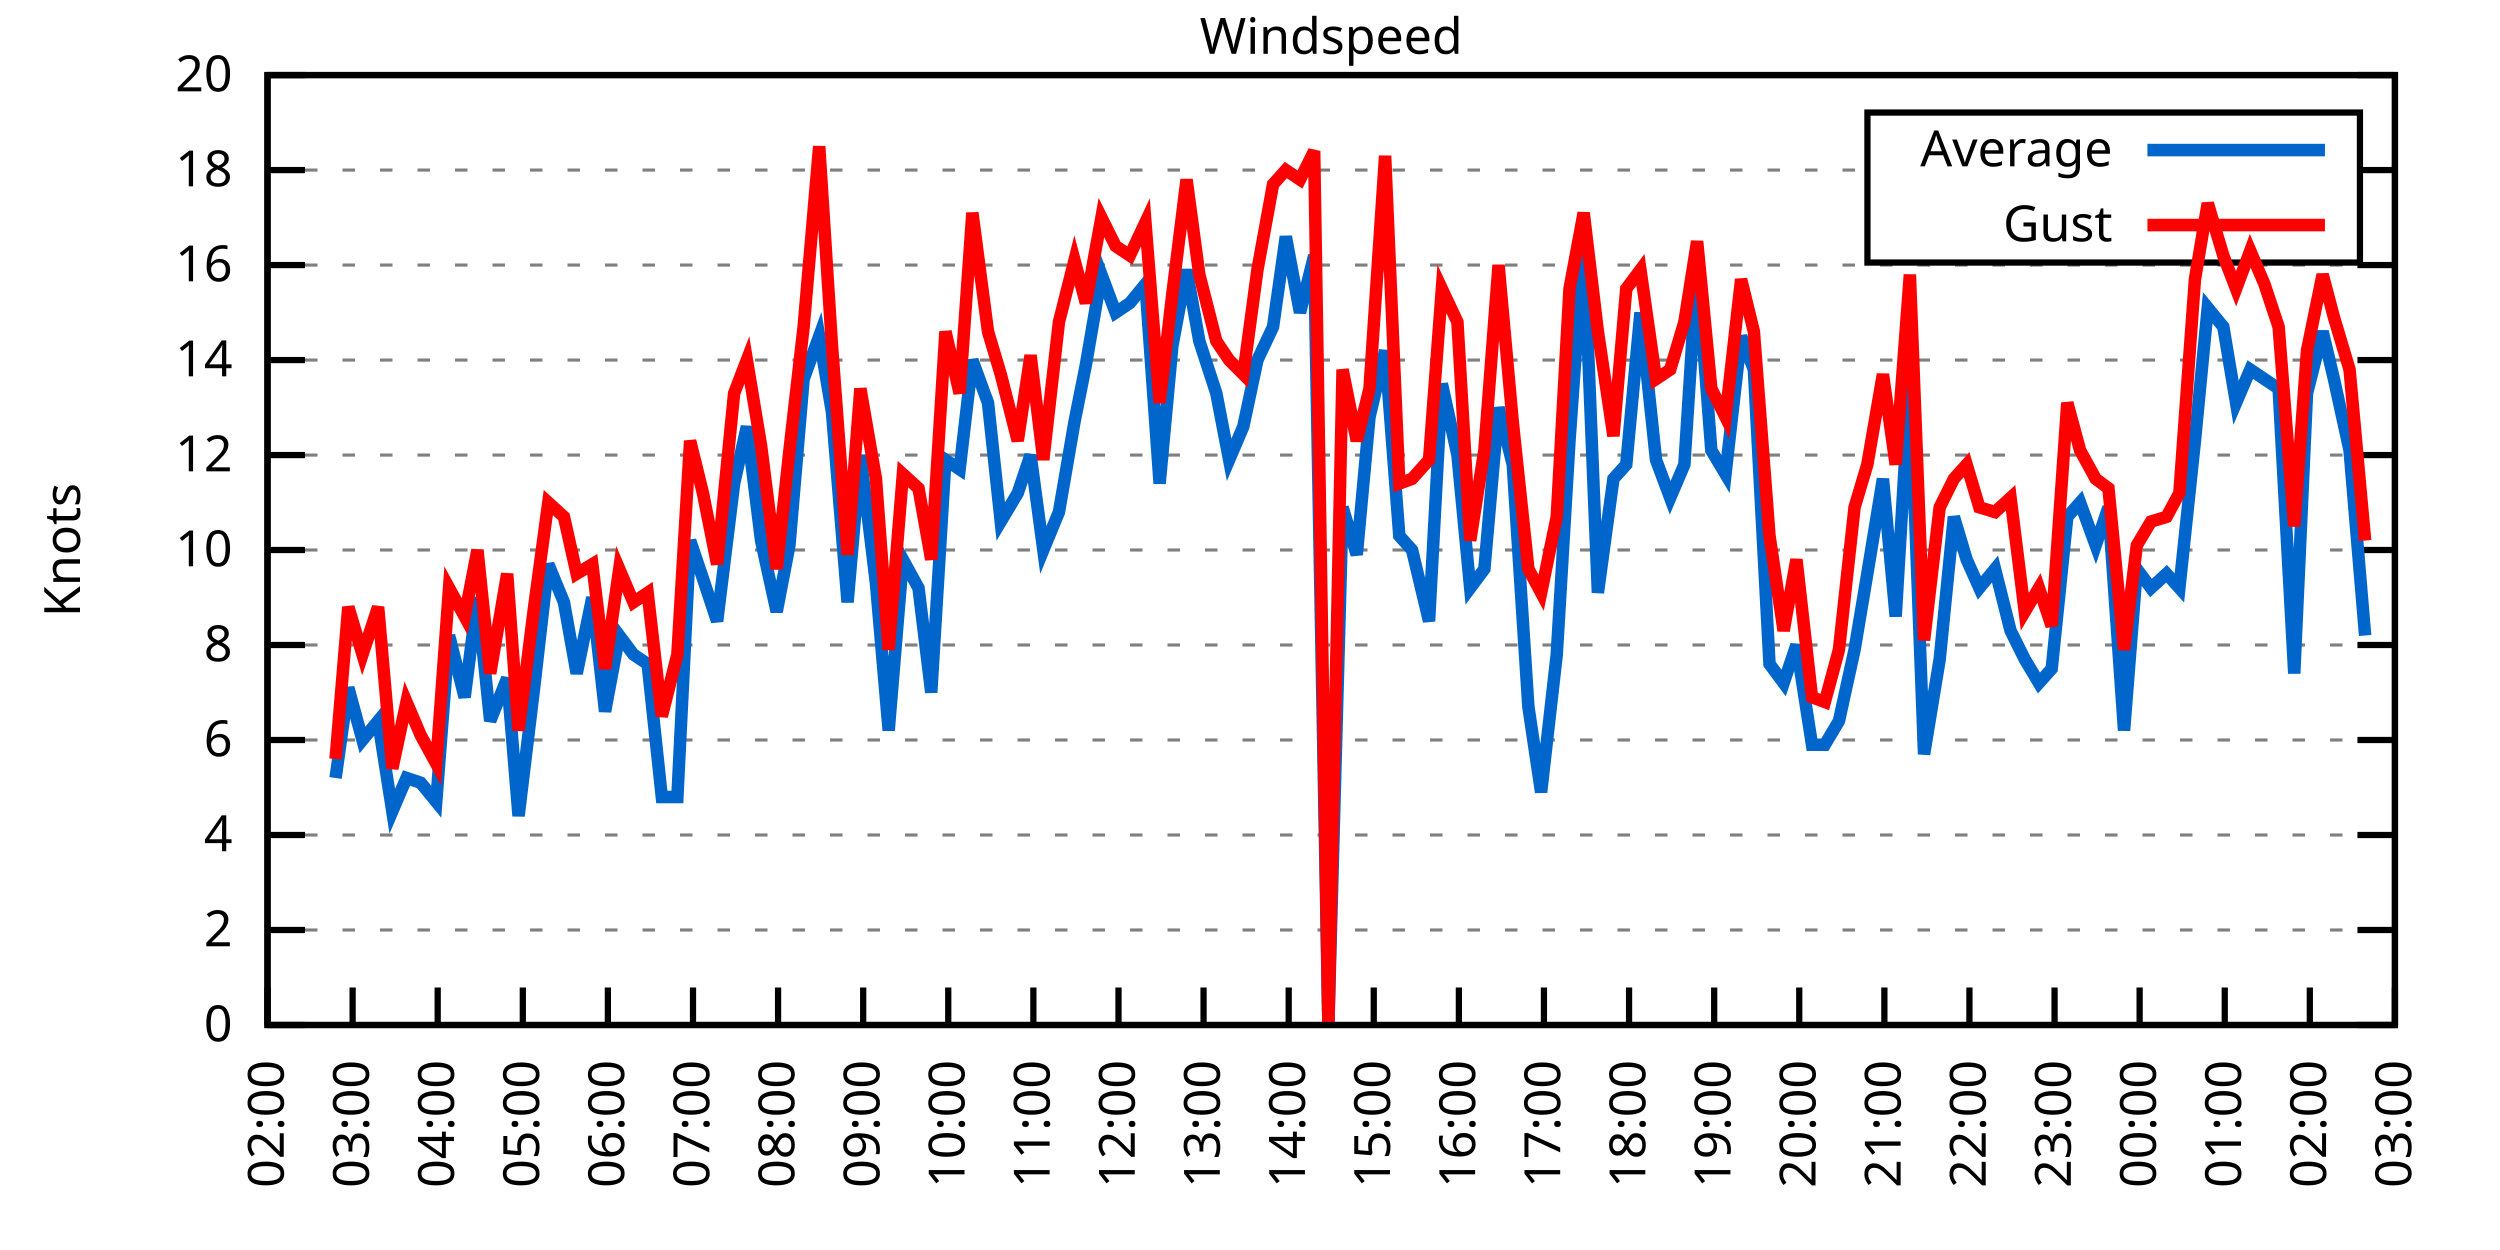
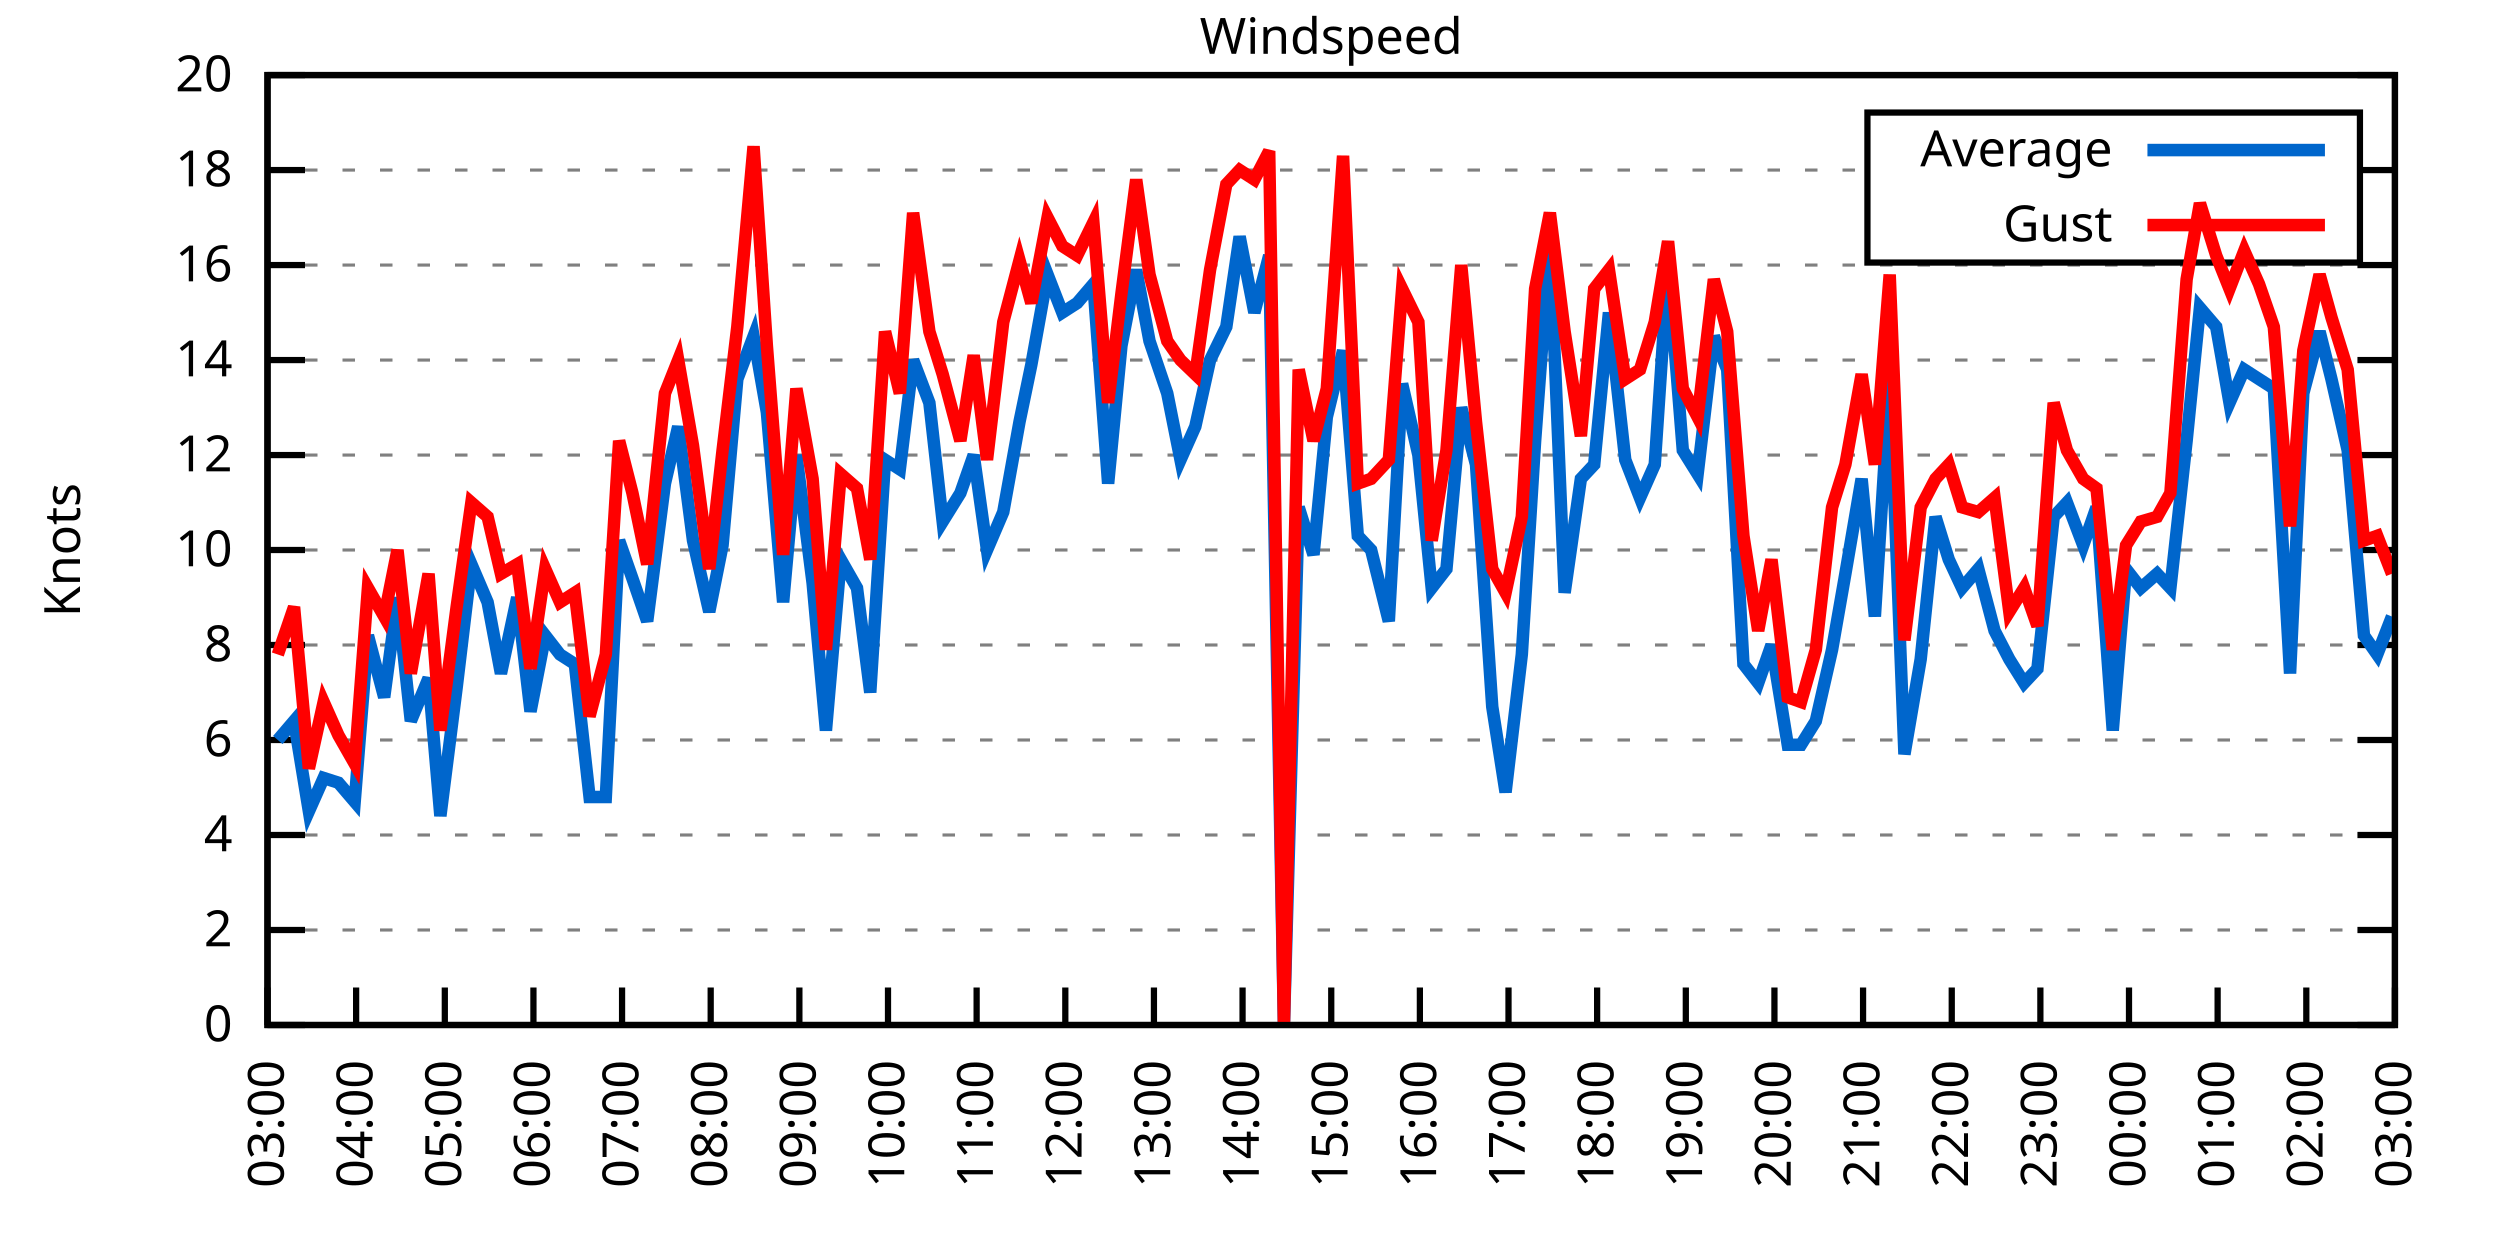
<svg xmlns="http://www.w3.org/2000/svg" xmlns:xlink="http://www.w3.org/1999/xlink" width="400" height="200" viewBox="0 0 400 200">
  <g id="gnuplot_canvas">
    <rect x="0" y="0" width="400" height="200" fill="none" />
    <defs>
      <circle id="gpDot" r="0.5" stroke-width="0.5" stroke="currentColor" />
      <path id="gpPt0" stroke-width="0.333" stroke="currentColor" d="M-1,0 h2 M0,-1 v2" />
      <path id="gpPt1" stroke-width="0.333" stroke="currentColor" d="M-1,-1 L1,1 M1,-1 L-1,1" />
      <path id="gpPt2" stroke-width="0.333" stroke="currentColor" d="M-1,0 L1,0 M0,-1 L0,1 M-1,-1 L1,1 M-1,1 L1,-1" />
      <rect id="gpPt3" stroke-width="0.333" stroke="currentColor" x="-1" y="-1" width="2" height="2" />
      <rect id="gpPt4" stroke-width="0.333" stroke="currentColor" fill="currentColor" x="-1" y="-1" width="2" height="2" />
      <circle id="gpPt5" stroke-width="0.333" stroke="currentColor" cx="0" cy="0" r="1" />
      <use xlink:href="#gpPt5" id="gpPt6" fill="currentColor" stroke="none" />
      <path id="gpPt7" stroke-width="0.333" stroke="currentColor" d="M0,-1.33 L-1.33,0.67 L1.33,0.67 z" />
      <use xlink:href="#gpPt7" id="gpPt8" fill="currentColor" stroke="none" />
      <use xlink:href="#gpPt7" id="gpPt9" stroke="currentColor" transform="rotate(180)" />
      <use xlink:href="#gpPt9" id="gpPt10" fill="currentColor" stroke="none" />
      <use xlink:href="#gpPt3" id="gpPt11" stroke="currentColor" transform="rotate(45)" />
      <use xlink:href="#gpPt11" id="gpPt12" fill="currentColor" stroke="none" />
      <path id="gpPt13" stroke-width="0.333" stroke="currentColor" d="M0,1.330 L1.265,0.411 L0.782,-1.067 L-0.782,-1.076 L-1.265,0.411 z" />
      <use xlink:href="#gpPt13" id="gpPt14" fill="currentColor" stroke="none" />
      <filter id="textbox" filterUnits="objectBoundingBox" x="0" y="0" height="1" width="1">
        <feFlood flood-color="white" flood-opacity="1" result="bgnd" />
        <feComposite in="SourceGraphic" in2="bgnd" operator="atop" />
      </filter>
      <filter id="greybox" filterUnits="objectBoundingBox" x="0" y="0" height="1" width="1">
        <feFlood flood-color="lightgrey" flood-opacity="1" result="grey" />
        <feComposite in="SourceGraphic" in2="grey" operator="atop" />
      </filter>
    </defs>
    <g fill="none" color="white" stroke="currentColor" stroke-width="1.00" stroke-linecap="butt" stroke-linejoin="miter">
</g>
    <g fill="none" color="black" stroke="currentColor" stroke-width="1.00" stroke-linecap="butt" stroke-linejoin="miter">
      <g stroke="none" shape-rendering="crispEdges">
        <polygon fill="rgb(255, 255, 255)" points="42.80,164.00 383.18,164.00 383.18,12.02 42.80,12.02 " />
      </g>
    </g>
    <g fill="none" color="black" stroke="currentColor" stroke-width="1.00" stroke-linecap="butt" stroke-linejoin="miter">
</g>
    <g fill="none" color="black" stroke="black" stroke-width="0.50" stroke-linecap="butt" stroke-linejoin="miter">
</g>
    <g fill="none" color="gray" stroke="currentColor" stroke-width="0.50" stroke-linecap="butt" stroke-linejoin="miter">
      <path stroke="gray" stroke-dasharray="2,4" class="gridline" d="M42.80,164.00 L383.19,164.00  " />
    </g>
    <g fill="none" color="gray" stroke="gray" stroke-width="1.00" stroke-linecap="butt" stroke-linejoin="miter">
</g>
    <g fill="none" color="black" stroke="currentColor" stroke-width="1.00" stroke-linecap="butt" stroke-linejoin="miter">
      <path stroke="black" d="M42.80,164.00 L48.80,164.00 M383.19,164.00 L377.19,164.00  " />
      <g transform="translate(37.20,166.60)" stroke="none" fill="black" font-family="Sans" font-size="8.00" text-anchor="end">
        <text>
          <tspan font-family="Sans"> 0</tspan>
        </text>
      </g>
    </g>
    <g fill="none" color="black" stroke="currentColor" stroke-width="1.00" stroke-linecap="butt" stroke-linejoin="miter">
</g>
    <g fill="none" color="black" stroke="black" stroke-width="0.50" stroke-linecap="butt" stroke-linejoin="miter">
</g>
    <g fill="none" color="gray" stroke="currentColor" stroke-width="0.50" stroke-linecap="butt" stroke-linejoin="miter">
      <path stroke="gray" stroke-dasharray="2,4" class="gridline" d="M42.80,148.80 L383.19,148.80  " />
    </g>
    <g fill="none" color="gray" stroke="gray" stroke-width="1.00" stroke-linecap="butt" stroke-linejoin="miter">
</g>
    <g fill="none" color="black" stroke="currentColor" stroke-width="1.00" stroke-linecap="butt" stroke-linejoin="miter">
      <path stroke="black" d="M42.80,148.80 L48.80,148.80 M383.19,148.80 L377.19,148.80  " />
      <g transform="translate(37.20,151.40)" stroke="none" fill="black" font-family="Sans" font-size="8.00" text-anchor="end">
        <text>
          <tspan font-family="Sans"> 2</tspan>
        </text>
      </g>
    </g>
    <g fill="none" color="black" stroke="currentColor" stroke-width="1.00" stroke-linecap="butt" stroke-linejoin="miter">
</g>
    <g fill="none" color="black" stroke="black" stroke-width="0.50" stroke-linecap="butt" stroke-linejoin="miter">
</g>
    <g fill="none" color="gray" stroke="currentColor" stroke-width="0.50" stroke-linecap="butt" stroke-linejoin="miter">
      <path stroke="gray" stroke-dasharray="2,4" class="gridline" d="M42.80,133.60 L383.19,133.60  " />
    </g>
    <g fill="none" color="gray" stroke="gray" stroke-width="1.00" stroke-linecap="butt" stroke-linejoin="miter">
</g>
    <g fill="none" color="black" stroke="currentColor" stroke-width="1.00" stroke-linecap="butt" stroke-linejoin="miter">
      <path stroke="black" d="M42.80,133.60 L48.80,133.60 M383.19,133.60 L377.19,133.60  " />
      <g transform="translate(37.20,136.20)" stroke="none" fill="black" font-family="Sans" font-size="8.00" text-anchor="end">
        <text>
          <tspan font-family="Sans"> 4</tspan>
        </text>
      </g>
    </g>
    <g fill="none" color="black" stroke="currentColor" stroke-width="1.00" stroke-linecap="butt" stroke-linejoin="miter">
</g>
    <g fill="none" color="black" stroke="black" stroke-width="0.50" stroke-linecap="butt" stroke-linejoin="miter">
</g>
    <g fill="none" color="gray" stroke="currentColor" stroke-width="0.50" stroke-linecap="butt" stroke-linejoin="miter">
      <path stroke="gray" stroke-dasharray="2,4" class="gridline" d="M42.80,118.40 L383.19,118.40  " />
    </g>
    <g fill="none" color="gray" stroke="gray" stroke-width="1.00" stroke-linecap="butt" stroke-linejoin="miter">
</g>
    <g fill="none" color="black" stroke="currentColor" stroke-width="1.00" stroke-linecap="butt" stroke-linejoin="miter">
      <path stroke="black" d="M42.80,118.40 L48.80,118.40 M383.19,118.40 L377.19,118.40  " />
      <g transform="translate(37.20,121.00)" stroke="none" fill="black" font-family="Sans" font-size="8.00" text-anchor="end">
        <text>
          <tspan font-family="Sans"> 6</tspan>
        </text>
      </g>
    </g>
    <g fill="none" color="black" stroke="currentColor" stroke-width="1.00" stroke-linecap="butt" stroke-linejoin="miter">
</g>
    <g fill="none" color="black" stroke="black" stroke-width="0.50" stroke-linecap="butt" stroke-linejoin="miter">
</g>
    <g fill="none" color="gray" stroke="currentColor" stroke-width="0.50" stroke-linecap="butt" stroke-linejoin="miter">
      <path stroke="gray" stroke-dasharray="2,4" class="gridline" d="M42.80,103.20 L383.19,103.20  " />
    </g>
    <g fill="none" color="gray" stroke="gray" stroke-width="1.00" stroke-linecap="butt" stroke-linejoin="miter">
</g>
    <g fill="none" color="black" stroke="currentColor" stroke-width="1.00" stroke-linecap="butt" stroke-linejoin="miter">
      <path stroke="black" d="M42.80,103.20 L48.80,103.20 M383.19,103.20 L377.19,103.20  " />
      <g transform="translate(37.20,105.80)" stroke="none" fill="black" font-family="Sans" font-size="8.00" text-anchor="end">
        <text>
          <tspan font-family="Sans"> 8</tspan>
        </text>
      </g>
    </g>
    <g fill="none" color="black" stroke="currentColor" stroke-width="1.00" stroke-linecap="butt" stroke-linejoin="miter">
</g>
    <g fill="none" color="black" stroke="black" stroke-width="0.50" stroke-linecap="butt" stroke-linejoin="miter">
</g>
    <g fill="none" color="gray" stroke="currentColor" stroke-width="0.50" stroke-linecap="butt" stroke-linejoin="miter">
      <path stroke="gray" stroke-dasharray="2,4" class="gridline" d="M42.80,88.00 L383.19,88.00  " />
    </g>
    <g fill="none" color="gray" stroke="gray" stroke-width="1.00" stroke-linecap="butt" stroke-linejoin="miter">
</g>
    <g fill="none" color="black" stroke="currentColor" stroke-width="1.00" stroke-linecap="butt" stroke-linejoin="miter">
      <path stroke="black" d="M42.80,88.00 L48.80,88.00 M383.19,88.00 L377.19,88.00  " />
      <g transform="translate(37.20,90.60)" stroke="none" fill="black" font-family="Sans" font-size="8.00" text-anchor="end">
        <text>
          <tspan font-family="Sans"> 10</tspan>
        </text>
      </g>
    </g>
    <g fill="none" color="black" stroke="currentColor" stroke-width="1.00" stroke-linecap="butt" stroke-linejoin="miter">
</g>
    <g fill="none" color="black" stroke="black" stroke-width="0.50" stroke-linecap="butt" stroke-linejoin="miter">
</g>
    <g fill="none" color="gray" stroke="currentColor" stroke-width="0.50" stroke-linecap="butt" stroke-linejoin="miter">
      <path stroke="gray" stroke-dasharray="2,4" class="gridline" d="M42.80,72.81 L383.19,72.81  " />
    </g>
    <g fill="none" color="gray" stroke="gray" stroke-width="1.00" stroke-linecap="butt" stroke-linejoin="miter">
</g>
    <g fill="none" color="black" stroke="currentColor" stroke-width="1.00" stroke-linecap="butt" stroke-linejoin="miter">
      <path stroke="black" d="M42.80,72.81 L48.80,72.81 M383.19,72.81 L377.19,72.81  " />
      <g transform="translate(37.20,75.41)" stroke="none" fill="black" font-family="Sans" font-size="8.00" text-anchor="end">
        <text>
          <tspan font-family="Sans"> 12</tspan>
        </text>
      </g>
    </g>
    <g fill="none" color="black" stroke="currentColor" stroke-width="1.00" stroke-linecap="butt" stroke-linejoin="miter">
</g>
    <g fill="none" color="black" stroke="black" stroke-width="0.50" stroke-linecap="butt" stroke-linejoin="miter">
</g>
    <g fill="none" color="gray" stroke="currentColor" stroke-width="0.50" stroke-linecap="butt" stroke-linejoin="miter">
      <path stroke="gray" stroke-dasharray="2,4" class="gridline" d="M42.80,57.61 L383.19,57.61  " />
    </g>
    <g fill="none" color="gray" stroke="gray" stroke-width="1.00" stroke-linecap="butt" stroke-linejoin="miter">
</g>
    <g fill="none" color="black" stroke="currentColor" stroke-width="1.00" stroke-linecap="butt" stroke-linejoin="miter">
      <path stroke="black" d="M42.80,57.61 L48.80,57.61 M383.19,57.61 L377.19,57.61  " />
      <g transform="translate(37.20,60.21)" stroke="none" fill="black" font-family="Sans" font-size="8.00" text-anchor="end">
        <text>
          <tspan font-family="Sans"> 14</tspan>
        </text>
      </g>
    </g>
    <g fill="none" color="black" stroke="currentColor" stroke-width="1.00" stroke-linecap="butt" stroke-linejoin="miter">
</g>
    <g fill="none" color="black" stroke="black" stroke-width="0.50" stroke-linecap="butt" stroke-linejoin="miter">
</g>
    <g fill="none" color="gray" stroke="currentColor" stroke-width="0.50" stroke-linecap="butt" stroke-linejoin="miter">
      <path stroke="gray" stroke-dasharray="2,4" class="gridline" d="M42.80,42.41 L383.19,42.41  " />
    </g>
    <g fill="none" color="gray" stroke="gray" stroke-width="1.00" stroke-linecap="butt" stroke-linejoin="miter">
</g>
    <g fill="none" color="black" stroke="currentColor" stroke-width="1.00" stroke-linecap="butt" stroke-linejoin="miter">
      <path stroke="black" d="M42.80,42.41 L48.80,42.41 M383.19,42.41 L377.19,42.41  " />
      <g transform="translate(37.20,45.01)" stroke="none" fill="black" font-family="Sans" font-size="8.00" text-anchor="end">
        <text>
          <tspan font-family="Sans"> 16</tspan>
        </text>
      </g>
    </g>
    <g fill="none" color="black" stroke="currentColor" stroke-width="1.00" stroke-linecap="butt" stroke-linejoin="miter">
</g>
    <g fill="none" color="black" stroke="black" stroke-width="0.50" stroke-linecap="butt" stroke-linejoin="miter">
</g>
    <g fill="none" color="gray" stroke="currentColor" stroke-width="0.50" stroke-linecap="butt" stroke-linejoin="miter">
      <path stroke="gray" stroke-dasharray="2,4" class="gridline" d="M42.80,27.21 L298.79,27.21 M377.59,27.21 L383.19,27.21  " />
    </g>
    <g fill="none" color="gray" stroke="gray" stroke-width="1.00" stroke-linecap="butt" stroke-linejoin="miter">
</g>
    <g fill="none" color="black" stroke="currentColor" stroke-width="1.00" stroke-linecap="butt" stroke-linejoin="miter">
      <path stroke="black" d="M42.80,27.21 L48.80,27.21 M383.19,27.21 L377.19,27.21  " />
      <g transform="translate(37.20,29.81)" stroke="none" fill="black" font-family="Sans" font-size="8.00" text-anchor="end">
        <text>
          <tspan font-family="Sans"> 18</tspan>
        </text>
      </g>
    </g>
    <g fill="none" color="black" stroke="currentColor" stroke-width="1.00" stroke-linecap="butt" stroke-linejoin="miter">
</g>
    <g fill="none" color="black" stroke="black" stroke-width="0.50" stroke-linecap="butt" stroke-linejoin="miter">
</g>
    <g fill="none" color="gray" stroke="currentColor" stroke-width="0.50" stroke-linecap="butt" stroke-linejoin="miter">
      <path stroke="gray" stroke-dasharray="2,4" class="gridline" d="M42.80,12.01 L383.19,12.01  " />
    </g>
    <g fill="none" color="gray" stroke="gray" stroke-width="1.00" stroke-linecap="butt" stroke-linejoin="miter">
</g>
    <g fill="none" color="black" stroke="currentColor" stroke-width="1.00" stroke-linecap="butt" stroke-linejoin="miter">
      <path stroke="black" d="M42.80,12.01 L48.80,12.01 M383.19,12.01 L377.19,12.01  " />
      <g transform="translate(37.20,14.61)" stroke="none" fill="black" font-family="Sans" font-size="8.00" text-anchor="end">
        <text>
          <tspan font-family="Sans"> 20</tspan>
        </text>
      </g>
    </g>
    <g fill="none" color="black" stroke="currentColor" stroke-width="1.00" stroke-linecap="butt" stroke-linejoin="miter">
      <path stroke="black" d="M42.80,164.00 L42.80,158.00  " />
      <g transform="translate(45.40,169.60) rotate(270.00)" stroke="none" fill="black" font-family="Sans" font-size="8.00" text-anchor="end">
        <text>
-           <tspan font-family="Sans">02:00</tspan>
-         </text>
-       </g>
-     </g>
-     <g fill="none" color="black" stroke="currentColor" stroke-width="1.00" stroke-linecap="butt" stroke-linejoin="miter">
-       <path stroke="black" d="M56.42,164.00 L56.42,158.00  " />
-       <g transform="translate(59.02,169.60) rotate(270.00)" stroke="none" fill="black" font-family="Sans" font-size="8.00" text-anchor="end">
-         <text>
          <tspan font-family="Sans">03:00</tspan>
        </text>
      </g>
    </g>
    <g fill="none" color="black" stroke="currentColor" stroke-width="1.00" stroke-linecap="butt" stroke-linejoin="miter">
-       <path stroke="black" d="M70.03,164.00 L70.03,158.00  " />
-       <g transform="translate(72.63,169.60) rotate(270.00)" stroke="none" fill="black" font-family="Sans" font-size="8.00" text-anchor="end">
+       <path stroke="black" d="M56.98,164.00 L56.98,158.00  " />
+       <g transform="translate(59.58,169.60) rotate(270.00)" stroke="none" fill="black" font-family="Sans" font-size="8.00" text-anchor="end">
        <text>
          <tspan font-family="Sans">04:00</tspan>
        </text>
      </g>
    </g>
    <g fill="none" color="black" stroke="currentColor" stroke-width="1.00" stroke-linecap="butt" stroke-linejoin="miter">
-       <path stroke="black" d="M83.65,164.00 L83.65,158.00  " />
-       <g transform="translate(86.25,169.60) rotate(270.00)" stroke="none" fill="black" font-family="Sans" font-size="8.00" text-anchor="end">
+       <path stroke="black" d="M71.17,164.00 L71.17,158.00  " />
+       <g transform="translate(73.77,169.60) rotate(270.00)" stroke="none" fill="black" font-family="Sans" font-size="8.00" text-anchor="end">
        <text>
          <tspan font-family="Sans">05:00</tspan>
        </text>
      </g>
    </g>
    <g fill="none" color="black" stroke="currentColor" stroke-width="1.00" stroke-linecap="butt" stroke-linejoin="miter">
-       <path stroke="black" d="M97.26,164.00 L97.26,158.00  " />
-       <g transform="translate(99.86,169.60) rotate(270.00)" stroke="none" fill="black" font-family="Sans" font-size="8.00" text-anchor="end">
+       <path stroke="black" d="M85.35,164.00 L85.35,158.00  " />
+       <g transform="translate(87.95,169.60) rotate(270.00)" stroke="none" fill="black" font-family="Sans" font-size="8.00" text-anchor="end">
        <text>
          <tspan font-family="Sans">06:00</tspan>
        </text>
      </g>
    </g>
    <g fill="none" color="black" stroke="currentColor" stroke-width="1.00" stroke-linecap="butt" stroke-linejoin="miter">
-       <path stroke="black" d="M110.88,164.00 L110.88,158.00  " />
-       <g transform="translate(113.48,169.60) rotate(270.00)" stroke="none" fill="black" font-family="Sans" font-size="8.00" text-anchor="end">
+       <path stroke="black" d="M99.53,164.00 L99.53,158.00  " />
+       <g transform="translate(102.13,169.60) rotate(270.00)" stroke="none" fill="black" font-family="Sans" font-size="8.00" text-anchor="end">
        <text>
          <tspan font-family="Sans">07:00</tspan>
        </text>
      </g>
    </g>
    <g fill="none" color="black" stroke="currentColor" stroke-width="1.00" stroke-linecap="butt" stroke-linejoin="miter">
-       <path stroke="black" d="M124.49,164.00 L124.49,158.00  " />
-       <g transform="translate(127.09,169.60) rotate(270.00)" stroke="none" fill="black" font-family="Sans" font-size="8.00" text-anchor="end">
+       <path stroke="black" d="M113.71,164.00 L113.71,158.00  " />
+       <g transform="translate(116.31,169.60) rotate(270.00)" stroke="none" fill="black" font-family="Sans" font-size="8.00" text-anchor="end">
        <text>
          <tspan font-family="Sans">08:00</tspan>
        </text>
      </g>
    </g>
    <g fill="none" color="black" stroke="currentColor" stroke-width="1.00" stroke-linecap="butt" stroke-linejoin="miter">
-       <path stroke="black" d="M138.11,164.00 L138.11,158.00  " />
-       <g transform="translate(140.71,169.60) rotate(270.00)" stroke="none" fill="black" font-family="Sans" font-size="8.00" text-anchor="end">
+       <path stroke="black" d="M127.90,164.00 L127.90,158.00  " />
+       <g transform="translate(130.50,169.60) rotate(270.00)" stroke="none" fill="black" font-family="Sans" font-size="8.00" text-anchor="end">
        <text>
          <tspan font-family="Sans">09:00</tspan>
        </text>
      </g>
    </g>
    <g fill="none" color="black" stroke="currentColor" stroke-width="1.00" stroke-linecap="butt" stroke-linejoin="miter">
-       <path stroke="black" d="M151.72,164.00 L151.72,158.00  " />
-       <g transform="translate(154.32,169.60) rotate(270.00)" stroke="none" fill="black" font-family="Sans" font-size="8.00" text-anchor="end">
+       <path stroke="black" d="M142.08,164.00 L142.08,158.00  " />
+       <g transform="translate(144.68,169.60) rotate(270.00)" stroke="none" fill="black" font-family="Sans" font-size="8.00" text-anchor="end">
        <text>
          <tspan font-family="Sans">10:00</tspan>
        </text>
      </g>
    </g>
    <g fill="none" color="black" stroke="currentColor" stroke-width="1.00" stroke-linecap="butt" stroke-linejoin="miter">
-       <path stroke="black" d="M165.34,164.00 L165.34,158.00  " />
-       <g transform="translate(167.94,169.60) rotate(270.00)" stroke="none" fill="black" font-family="Sans" font-size="8.00" text-anchor="end">
+       <path stroke="black" d="M156.26,164.00 L156.26,158.00  " />
+       <g transform="translate(158.86,169.60) rotate(270.00)" stroke="none" fill="black" font-family="Sans" font-size="8.00" text-anchor="end">
        <text>
          <tspan font-family="Sans">11:00</tspan>
        </text>
      </g>
    </g>
    <g fill="none" color="black" stroke="currentColor" stroke-width="1.00" stroke-linecap="butt" stroke-linejoin="miter">
-       <path stroke="black" d="M178.96,164.00 L178.96,158.00  " />
-       <g transform="translate(181.56,169.60) rotate(270.00)" stroke="none" fill="black" font-family="Sans" font-size="8.00" text-anchor="end">
+       <path stroke="black" d="M170.45,164.00 L170.45,158.00  " />
+       <g transform="translate(173.05,169.60) rotate(270.00)" stroke="none" fill="black" font-family="Sans" font-size="8.00" text-anchor="end">
        <text>
          <tspan font-family="Sans">12:00</tspan>
        </text>
      </g>
    </g>
    <g fill="none" color="black" stroke="currentColor" stroke-width="1.00" stroke-linecap="butt" stroke-linejoin="miter">
-       <path stroke="black" d="M192.57,164.00 L192.57,158.00  " />
-       <g transform="translate(195.17,169.60) rotate(270.00)" stroke="none" fill="black" font-family="Sans" font-size="8.00" text-anchor="end">
+       <path stroke="black" d="M184.63,164.00 L184.63,158.00  " />
+       <g transform="translate(187.23,169.60) rotate(270.00)" stroke="none" fill="black" font-family="Sans" font-size="8.00" text-anchor="end">
        <text>
          <tspan font-family="Sans">13:00</tspan>
        </text>
      </g>
    </g>
    <g fill="none" color="black" stroke="currentColor" stroke-width="1.00" stroke-linecap="butt" stroke-linejoin="miter">
-       <path stroke="black" d="M206.19,164.00 L206.19,158.00  " />
-       <g transform="translate(208.79,169.60) rotate(270.00)" stroke="none" fill="black" font-family="Sans" font-size="8.00" text-anchor="end">
+       <path stroke="black" d="M198.81,164.00 L198.81,158.00  " />
+       <g transform="translate(201.41,169.60) rotate(270.00)" stroke="none" fill="black" font-family="Sans" font-size="8.00" text-anchor="end">
        <text>
          <tspan font-family="Sans">14:00</tspan>
        </text>
      </g>
    </g>
    <g fill="none" color="black" stroke="currentColor" stroke-width="1.00" stroke-linecap="butt" stroke-linejoin="miter">
-       <path stroke="black" d="M219.80,164.00 L219.80,158.00  " />
-       <g transform="translate(222.40,169.60) rotate(270.00)" stroke="none" fill="black" font-family="Sans" font-size="8.00" text-anchor="end">
+       <path stroke="black" d="M213.00,164.00 L213.00,158.00  " />
+       <g transform="translate(215.60,169.60) rotate(270.00)" stroke="none" fill="black" font-family="Sans" font-size="8.00" text-anchor="end">
        <text>
          <tspan font-family="Sans">15:00</tspan>
        </text>
      </g>
    </g>
    <g fill="none" color="black" stroke="currentColor" stroke-width="1.00" stroke-linecap="butt" stroke-linejoin="miter">
-       <path stroke="black" d="M233.42,164.00 L233.42,158.00  " />
-       <g transform="translate(236.02,169.60) rotate(270.00)" stroke="none" fill="black" font-family="Sans" font-size="8.00" text-anchor="end">
+       <path stroke="black" d="M227.18,164.00 L227.18,158.00  " />
+       <g transform="translate(229.78,169.60) rotate(270.00)" stroke="none" fill="black" font-family="Sans" font-size="8.00" text-anchor="end">
        <text>
          <tspan font-family="Sans">16:00</tspan>
        </text>
      </g>
    </g>
    <g fill="none" color="black" stroke="currentColor" stroke-width="1.00" stroke-linecap="butt" stroke-linejoin="miter">
-       <path stroke="black" d="M247.03,164.00 L247.03,158.00  " />
-       <g transform="translate(249.63,169.60) rotate(270.00)" stroke="none" fill="black" font-family="Sans" font-size="8.00" text-anchor="end">
+       <path stroke="black" d="M241.36,164.00 L241.36,158.00  " />
+       <g transform="translate(243.96,169.60) rotate(270.00)" stroke="none" fill="black" font-family="Sans" font-size="8.00" text-anchor="end">
        <text>
          <tspan font-family="Sans">17:00</tspan>
        </text>
      </g>
    </g>
    <g fill="none" color="black" stroke="currentColor" stroke-width="1.00" stroke-linecap="butt" stroke-linejoin="miter">
-       <path stroke="black" d="M260.65,164.00 L260.65,158.00  " />
-       <g transform="translate(263.25,169.60) rotate(270.00)" stroke="none" fill="black" font-family="Sans" font-size="8.00" text-anchor="end">
+       <path stroke="black" d="M255.54,164.00 L255.54,158.00  " />
+       <g transform="translate(258.14,169.60) rotate(270.00)" stroke="none" fill="black" font-family="Sans" font-size="8.00" text-anchor="end">
        <text>
          <tspan font-family="Sans">18:00</tspan>
        </text>
      </g>
    </g>
    <g fill="none" color="black" stroke="currentColor" stroke-width="1.00" stroke-linecap="butt" stroke-linejoin="miter">
-       <path stroke="black" d="M274.27,164.00 L274.27,158.00  " />
-       <g transform="translate(276.87,169.60) rotate(270.00)" stroke="none" fill="black" font-family="Sans" font-size="8.00" text-anchor="end">
+       <path stroke="black" d="M269.73,164.00 L269.73,158.00  " />
+       <g transform="translate(272.33,169.60) rotate(270.00)" stroke="none" fill="black" font-family="Sans" font-size="8.00" text-anchor="end">
        <text>
          <tspan font-family="Sans">19:00</tspan>
        </text>
      </g>
    </g>
    <g fill="none" color="black" stroke="currentColor" stroke-width="1.00" stroke-linecap="butt" stroke-linejoin="miter">
-       <path stroke="black" d="M287.88,164.00 L287.88,158.00  " />
-       <g transform="translate(290.48,169.60) rotate(270.00)" stroke="none" fill="black" font-family="Sans" font-size="8.00" text-anchor="end">
+       <path stroke="black" d="M283.91,164.00 L283.91,158.00  " />
+       <g transform="translate(286.51,169.60) rotate(270.00)" stroke="none" fill="black" font-family="Sans" font-size="8.00" text-anchor="end">
        <text>
          <tspan font-family="Sans">20:00</tspan>
        </text>
      </g>
    </g>
    <g fill="none" color="black" stroke="currentColor" stroke-width="1.00" stroke-linecap="butt" stroke-linejoin="miter">
-       <path stroke="black" d="M301.50,164.00 L301.50,158.00  " />
-       <g transform="translate(304.10,169.60) rotate(270.00)" stroke="none" fill="black" font-family="Sans" font-size="8.00" text-anchor="end">
+       <path stroke="black" d="M298.09,164.00 L298.09,158.00  " />
+       <g transform="translate(300.69,169.60) rotate(270.00)" stroke="none" fill="black" font-family="Sans" font-size="8.00" text-anchor="end">
        <text>
          <tspan font-family="Sans">21:00</tspan>
        </text>
      </g>
    </g>
    <g fill="none" color="black" stroke="currentColor" stroke-width="1.00" stroke-linecap="butt" stroke-linejoin="miter">
-       <path stroke="black" d="M315.11,164.00 L315.11,158.00  " />
-       <g transform="translate(317.71,169.60) rotate(270.00)" stroke="none" fill="black" font-family="Sans" font-size="8.00" text-anchor="end">
+       <path stroke="black" d="M312.28,164.00 L312.28,158.00  " />
+       <g transform="translate(314.88,169.60) rotate(270.00)" stroke="none" fill="black" font-family="Sans" font-size="8.00" text-anchor="end">
        <text>
          <tspan font-family="Sans">22:00</tspan>
        </text>
      </g>
    </g>
    <g fill="none" color="black" stroke="currentColor" stroke-width="1.00" stroke-linecap="butt" stroke-linejoin="miter">
-       <path stroke="black" d="M328.73,164.00 L328.73,158.00  " />
-       <g transform="translate(331.33,169.60) rotate(270.00)" stroke="none" fill="black" font-family="Sans" font-size="8.00" text-anchor="end">
+       <path stroke="black" d="M326.46,164.00 L326.46,158.00  " />
+       <g transform="translate(329.06,169.60) rotate(270.00)" stroke="none" fill="black" font-family="Sans" font-size="8.00" text-anchor="end">
        <text>
          <tspan font-family="Sans">23:00</tspan>
        </text>
      </g>
    </g>
    <g fill="none" color="black" stroke="currentColor" stroke-width="1.00" stroke-linecap="butt" stroke-linejoin="miter">
-       <path stroke="black" d="M342.34,164.00 L342.34,158.00  " />
-       <g transform="translate(344.94,169.60) rotate(270.00)" stroke="none" fill="black" font-family="Sans" font-size="8.00" text-anchor="end">
+       <path stroke="black" d="M340.64,164.00 L340.64,158.00  " />
+       <g transform="translate(343.24,169.60) rotate(270.00)" stroke="none" fill="black" font-family="Sans" font-size="8.00" text-anchor="end">
        <text>
          <tspan font-family="Sans">00:00</tspan>
        </text>
      </g>
    </g>
    <g fill="none" color="black" stroke="currentColor" stroke-width="1.00" stroke-linecap="butt" stroke-linejoin="miter">
-       <path stroke="black" d="M355.96,164.00 L355.96,158.00  " />
-       <g transform="translate(358.56,169.60) rotate(270.00)" stroke="none" fill="black" font-family="Sans" font-size="8.00" text-anchor="end">
+       <path stroke="black" d="M354.82,164.00 L354.82,158.00  " />
+       <g transform="translate(357.42,169.60) rotate(270.00)" stroke="none" fill="black" font-family="Sans" font-size="8.00" text-anchor="end">
        <text>
          <tspan font-family="Sans">01:00</tspan>
        </text>
      </g>
    </g>
    <g fill="none" color="black" stroke="currentColor" stroke-width="1.00" stroke-linecap="butt" stroke-linejoin="miter">
-       <path stroke="black" d="M369.57,164.00 L369.57,158.00  " />
-       <g transform="translate(372.17,169.60) rotate(270.00)" stroke="none" fill="black" font-family="Sans" font-size="8.00" text-anchor="end">
+       <path stroke="black" d="M369.01,164.00 L369.01,158.00  " />
+       <g transform="translate(371.61,169.60) rotate(270.00)" stroke="none" fill="black" font-family="Sans" font-size="8.00" text-anchor="end">
        <text>
          <tspan font-family="Sans">02:00</tspan>
        </text>
      </g>
    </g>
    <g fill="none" color="black" stroke="currentColor" stroke-width="1.00" stroke-linecap="butt" stroke-linejoin="miter">
      <path stroke="black" d="M383.19,164.00 L383.19,158.00  " />
      <g transform="translate(385.79,169.60) rotate(270.00)" stroke="none" fill="black" font-family="Sans" font-size="8.00" text-anchor="end">
        <text>
          <tspan font-family="Sans">03:00</tspan>
        </text>
      </g>
    </g>
    <g fill="none" color="black" stroke="currentColor" stroke-width="1.00" stroke-linecap="butt" stroke-linejoin="miter">
</g>
    <g fill="none" color="black" stroke="currentColor" stroke-width="1.00" stroke-linecap="butt" stroke-linejoin="miter">
      <path stroke="black" d="M42.80,12.01 L42.80,164.00 L383.19,164.00 L383.19,12.01 L42.80,12.01 Z  " />
    </g>
    <g fill="none" color="black" stroke="currentColor" stroke-width="1.00" stroke-linecap="butt" stroke-linejoin="miter">
</g>
    <g fill="none" color="black" stroke="currentColor" stroke-width="1.00" stroke-linecap="butt" stroke-linejoin="miter">
      <path stroke="black" d="M298.79,42.01 L298.79,18.01 L377.59,18.01 L377.59,42.01 L298.79,42.01 Z  " />
    </g>
    <g id="Windspeed_plot_1">
      <g fill="none" color="white" stroke="black" stroke-width="2.00" stroke-linecap="butt" stroke-linejoin="miter">
</g>
      <g fill="none" color="black" stroke="currentColor" stroke-width="2.00" stroke-linecap="butt" stroke-linejoin="miter">
        <g transform="translate(337.99,26.61)" stroke="none" fill="black" font-family="Sans" font-size="8.00" text-anchor="end">
          <text>
            <tspan font-family="Sans">Average</tspan>
          </text>
        </g>
      </g>
      <g fill="none" color="black" stroke="currentColor" stroke-width="2.00" stroke-linecap="butt" stroke-linejoin="miter">
-         <path stroke="rgb(  0, 102, 204)" d="M343.59,24.01 L371.99,24.01 M53.69,124.48 L55.73,110.04 L58.00,118.40 L60.50,115.36 L62.77,129.80 L65.04,124.48   L67.31,125.24 L69.80,128.28 L71.85,101.68 L74.34,111.56 L76.39,95.60 L78.43,115.36 L81.15,108.52 L82.97,130.56   L85.46,110.04 L87.73,90.28 L90.23,96.36 L92.27,107.76 L94.77,95.60 L96.81,113.84 L99.08,101.68 L101.35,104.72   L103.62,106.24 L105.89,127.52 L108.38,127.52 L110.42,86.49 L112.47,92.56 L114.74,99.40 L117.46,77.37 L119.50,68.25   L121.77,86.49 L124.27,97.88 L126.31,87.25 L128.58,60.65 L131.07,53.81 L133.12,65.97 L135.61,96.36 L137.66,72.81   L140.15,93.32 L142.19,116.88 L144.46,89.52 L146.96,94.08 L149.00,110.80 L151.27,73.57 L153.54,75.09 L155.58,57.61   L158.08,64.45 L160.12,83.45 L162.84,78.89 L164.89,72.81 L166.93,88.00 L169.43,81.93 L171.92,67.49 L173.74,58.37   L176.23,43.93 L178.50,50.01 L180.77,48.49 L183.27,45.45 L185.54,77.37 L187.58,55.33 L189.85,43.17 L191.89,54.57   L194.61,62.93 L196.66,73.57 L198.93,68.25 L201.19,57.61 L203.69,52.29 L205.73,37.85 L208.00,50.01 L210.27,40.89   L212.54,164.00 L214.81,81.17 L217.08,88.76 L219.12,66.73 L221.62,56.09 L223.89,85.73 L225.93,88.00 L228.65,99.40   L230.70,61.41 L233.19,72.81 L235.23,94.08 L237.50,91.04 L239.77,65.21 L242.04,74.33 L244.54,113.08 L246.58,126.76   L249.08,104.72 L251.12,70.53 L253.39,38.61 L255.66,94.84 L258.15,76.61 L260.20,74.33 L262.47,50.01 L264.96,73.57   L267.23,79.65 L269.50,74.33 L271.54,42.41 L273.81,72.05 L276.08,75.85 L278.58,53.81 L280.62,59.13 L283.12,106.24   L285.38,109.28 L287.43,103.20 L289.92,119.16 L291.97,119.16 L294.23,115.36 L296.73,103.96 L298.77,91.80 L301.27,76.61   L303.31,98.64 L305.58,60.65 L307.85,120.68 L310.35,105.48 L312.62,82.69 L314.66,89.52 L316.70,94.08 L319.20,91.04   L321.69,100.92 L323.96,105.48 L326.23,109.28 L328.27,107.00 L330.77,82.69 L332.81,80.41 L335.31,87.25 L337.35,81.17   L339.85,116.88 L341.89,91.04 L344.16,94.08 L346.65,91.80 L348.70,94.08 L351.19,70.53 L353.24,49.25 L355.73,52.29   L357.77,64.45 L360.04,59.13 L362.31,60.65 L364.58,62.17 L367.08,107.76 L369.12,62.93 L371.62,53.05 L373.43,60.65   L375.93,72.05 L378.42,101.68  " />
+         <path stroke="rgb(  0, 102, 204)" d="M343.59,24.01 L371.99,24.01 M44.45,118.40 L47.05,115.36 L49.42,129.80 L51.78,124.48 L54.15,125.24 L56.75,128.28   L58.87,101.68 L61.47,111.56 L63.60,95.60 L65.73,115.36 L68.57,108.52 L70.46,130.56 L73.06,110.04 L75.42,90.28   L78.02,96.36 L80.15,107.76 L82.75,95.60 L84.88,113.84 L87.24,101.68 L89.60,104.72 L91.97,106.24 L94.33,127.52   L96.93,127.52 L99.06,86.49 L101.19,92.56 L103.55,99.40 L106.39,77.37 L108.51,68.25 L110.88,86.49 L113.48,97.88   L115.61,87.25 L117.97,60.65 L120.57,53.81 L122.70,65.97 L125.30,96.36 L127.42,72.81 L130.02,93.32 L132.15,116.88   L134.52,89.52 L137.12,94.08 L139.24,110.80 L141.61,73.57 L143.97,75.09 L146.10,57.61 L148.70,64.45 L150.83,83.45   L153.66,78.89 L155.79,72.81 L157.92,88.00 L160.52,81.93 L163.12,67.49 L165.01,58.37 L167.61,43.93 L169.97,50.01   L172.34,48.49 L174.94,45.45 L177.30,77.37 L179.43,55.33 L181.79,43.17 L183.92,54.57 L186.76,62.93 L188.88,73.57   L191.25,68.25 L193.61,57.61 L196.21,52.29 L198.34,37.85 L200.70,50.01 L203.07,40.89 L205.43,164.00 L207.79,81.17   L210.16,88.76 L212.29,66.73 L214.89,56.09 L217.25,85.73 L219.38,88.00 L222.21,99.40 L224.34,61.41 L226.94,72.81   L229.07,94.08 L231.43,91.04 L233.80,65.21 L236.16,74.33 L238.76,113.08 L240.89,126.76 L243.49,104.72 L245.62,70.53   L247.98,38.61 L250.34,94.84 L252.94,76.61 L255.07,74.33 L257.43,50.01 L260.04,73.57 L262.40,79.65 L264.76,74.33   L266.89,42.41 L269.25,72.05 L271.62,75.85 L274.22,53.81 L276.35,59.13 L278.95,106.24 L281.31,109.28 L283.44,103.20   L286.04,119.16 L288.16,119.16 L290.53,115.36 L293.13,103.96 L295.26,91.80 L297.86,76.61 L299.98,98.64 L302.35,60.65   L304.71,120.68 L307.31,105.48 L309.68,82.69 L311.80,89.52 L313.93,94.08 L316.53,91.04 L319.13,100.92 L321.49,105.48   L323.86,109.28 L325.99,107.00 L328.59,82.69 L330.71,80.41 L333.31,87.25 L335.44,81.17 L338.04,116.88 L340.17,91.04   L342.53,94.08 L345.13,91.80 L347.26,94.08 L349.86,70.53 L351.99,49.25 L354.59,52.29 L356.72,64.45 L359.08,59.13   L361.44,60.65 L363.81,62.17 L366.41,107.76 L368.53,62.93 L371.13,53.05 L373.03,60.65 L375.63,72.05 L378.23,101.68   L380.35,104.72 L382.72,98.64  " />
      </g>
    </g>
    <g id="Windspeed_plot_2">
      <g fill="none" color="black" stroke="currentColor" stroke-width="2.00" stroke-linecap="butt" stroke-linejoin="miter">
        <g transform="translate(337.99,38.61)" stroke="none" fill="black" font-family="Sans" font-size="8.00" text-anchor="end">
          <text>
            <tspan font-family="Sans">Gust</tspan>
          </text>
        </g>
      </g>
      <g fill="none" color="black" stroke="currentColor" stroke-width="2.00" stroke-linecap="butt" stroke-linejoin="miter">
-         <path stroke="rgb(255,   0,   0)" d="M343.59,36.01 L371.99,36.01 M53.69,121.44 L55.73,97.12 L58.00,104.72 L60.50,97.12 L62.77,122.96 L65.04,112.32   L67.31,117.64 L69.80,122.20 L71.85,94.08 L74.34,98.64 L76.39,88.00 L78.43,107.76 L81.15,91.80 L82.97,116.88   L85.46,97.12 L87.73,80.41 L90.23,82.69 L92.27,91.80 L94.77,90.28 L96.81,107.00 L99.08,91.04 L101.35,96.36   L103.62,94.84 L105.89,114.60 L108.38,104.72 L110.42,70.53 L112.47,78.89 L114.74,90.28 L117.46,62.93 L119.50,57.61   L121.77,71.29 L124.27,91.04 L126.31,72.05 L128.58,52.29 L131.07,23.41 L133.12,55.33 L135.61,88.76 L137.66,62.17   L140.15,76.61 L142.19,103.96 L144.46,75.85 L146.96,78.13 L149.00,89.52 L151.27,53.05 L153.54,62.93 L155.58,34.05   L158.08,53.05 L160.12,59.89 L162.84,70.53 L164.89,56.85 L166.93,73.57 L169.43,51.53 L171.92,41.65 L173.74,48.49   L176.23,34.81 L178.50,39.37 L180.77,40.89 L183.27,35.57 L185.54,64.45 L187.58,46.97 L189.85,28.73 L191.89,43.93   L194.61,54.57 L196.66,57.61 L198.93,59.89 L201.19,43.17 L203.69,29.49 L205.73,27.21 L208.00,28.73 L210.27,24.17   L212.54,164.00 L214.81,59.13 L217.08,70.53 L219.12,62.17 L221.62,24.93 L223.89,77.37 L225.93,76.61 L228.65,73.57   L230.70,46.21 L233.19,51.53 L235.23,86.49 L237.50,72.05 L239.77,42.41 L242.04,67.49 L244.54,91.04 L246.58,94.84   L249.08,82.69 L251.12,46.21 L253.39,34.05 L255.66,53.05 L258.15,69.77 L260.20,46.21 L262.47,43.17 L264.96,60.65   L267.23,59.13 L269.50,51.53 L271.54,38.61 L273.81,62.17 L276.08,66.73 L278.58,44.69 L280.62,53.05 L283.12,85.73   L285.38,100.92 L287.43,89.52 L289.92,111.56 L291.97,112.32 L294.23,103.96 L296.73,81.17 L298.77,74.33 L301.27,59.89   L303.31,74.33 L305.58,43.93 L307.85,102.44 L310.35,81.17 L312.62,76.61 L314.66,74.33 L316.70,81.17 L319.20,81.93   L321.69,79.65 L323.96,97.88 L326.23,94.08 L328.27,100.16 L330.77,64.45 L332.81,72.05 L335.31,76.61 L337.35,78.13   L339.85,103.96 L341.89,87.25 L344.16,83.45 L346.65,82.69 L348.70,78.89 L351.19,44.69 L353.24,32.53 L355.73,40.89   L357.77,46.21 L360.04,40.13 L362.31,45.45 L364.58,52.29 L367.08,84.21 L369.12,56.09 L371.62,43.93 L373.43,50.77   L375.93,59.13 L378.42,86.49  " />
+         <path stroke="rgb(255,   0,   0)" d="M343.59,36.01 L371.99,36.01 M44.45,104.72 L47.05,97.12 L49.42,122.96 L51.78,112.32 L54.15,117.64 L56.75,122.20   L58.87,94.08 L61.47,98.64 L63.60,88.00 L65.73,107.76 L68.57,91.80 L70.46,116.88 L73.06,97.12 L75.42,80.41   L78.02,82.69 L80.15,91.80 L82.75,90.28 L84.88,107.00 L87.24,91.04 L89.60,96.36 L91.97,94.84 L94.33,114.60   L96.93,104.72 L99.06,70.53 L101.19,78.89 L103.55,90.28 L106.39,62.93 L108.51,57.61 L110.88,71.29 L113.48,91.04   L115.61,72.05 L117.97,52.29 L120.57,23.41 L122.70,55.33 L125.30,88.76 L127.42,62.17 L130.02,76.61 L132.15,103.96   L134.52,75.85 L137.12,78.13 L139.24,89.52 L141.61,53.05 L143.97,62.93 L146.10,34.05 L148.70,53.05 L150.83,59.89   L153.66,70.53 L155.79,56.85 L157.92,73.57 L160.52,51.53 L163.12,41.65 L165.01,48.49 L167.61,34.81 L169.97,39.37   L172.34,40.89 L174.94,35.57 L177.30,64.45 L179.43,46.97 L181.79,28.73 L183.92,43.93 L186.76,54.57 L188.88,57.61   L191.25,59.89 L193.61,43.17 L196.21,29.49 L198.34,27.21 L200.70,28.73 L203.07,24.17 L205.43,164.00 L207.79,59.13   L210.16,70.53 L212.29,62.17 L214.89,24.93 L217.25,77.37 L219.38,76.61 L222.21,73.57 L224.34,46.21 L226.94,51.53   L229.07,86.49 L231.43,72.05 L233.80,42.41 L236.16,67.49 L238.76,91.04 L240.89,94.84 L243.49,82.69 L245.62,46.21   L247.98,34.05 L250.34,53.05 L252.94,69.77 L255.07,46.21 L257.43,43.17 L260.04,60.65 L262.40,59.13 L264.76,51.53   L266.89,38.61 L269.25,62.17 L271.62,66.73 L274.22,44.69 L276.35,53.05 L278.95,85.73 L281.31,100.92 L283.44,89.52   L286.04,111.56 L288.16,112.32 L290.53,103.96 L293.13,81.17 L295.26,74.33 L297.86,59.89 L299.98,74.33 L302.35,43.93   L304.71,102.44 L307.31,81.17 L309.68,76.61 L311.80,74.33 L313.93,81.17 L316.53,81.93 L319.13,79.65 L321.49,97.88   L323.86,94.08 L325.99,100.16 L328.59,64.45 L330.71,72.05 L333.31,76.61 L335.44,78.13 L338.04,103.96 L340.17,87.25   L342.53,83.45 L345.13,82.69 L347.26,78.89 L349.86,44.69 L351.99,32.53 L354.59,40.89 L356.72,46.21 L359.08,40.13   L361.44,45.45 L363.81,52.29 L366.41,84.21 L368.53,56.09 L371.13,43.93 L373.03,50.77 L375.63,59.13 L378.23,86.49   L380.35,85.73 L382.72,91.80  " />
      </g>
    </g>
    <g fill="none" color="black" stroke="currentColor" stroke-width="2.00" stroke-linecap="butt" stroke-linejoin="miter">
</g>
    <g fill="none" color="black" stroke="black" stroke-width="1.00" stroke-linecap="butt" stroke-linejoin="miter">
</g>
    <g fill="none" color="black" stroke="currentColor" stroke-width="1.00" stroke-linecap="butt" stroke-linejoin="miter">
      <path stroke="black" d="M42.80,12.01 L42.80,164.00 L383.19,164.00 L383.19,12.01 L42.80,12.01 Z  " />
      <g transform="translate(12.80,88.01) rotate(270.00)" stroke="none" fill="black" font-family="Sans" font-size="8.00" text-anchor="middle">
        <text>
          <tspan font-family="Sans">Knots</tspan>
        </text>
      </g>
    </g>
    <g fill="none" color="black" stroke="currentColor" stroke-width="1.00" stroke-linecap="butt" stroke-linejoin="miter">
</g>
    <g fill="none" color="black" stroke="currentColor" stroke-width="1.00" stroke-linecap="butt" stroke-linejoin="miter">
      <g transform="translate(212.99,8.61)" stroke="none" fill="black" font-family="Sans" font-size="8.00" text-anchor="middle">
        <text>
          <tspan font-family="Sans">Windspeed</tspan>
        </text>
      </g>
    </g>
    <g fill="none" color="black" stroke="currentColor" stroke-width="1.00" stroke-linecap="butt" stroke-linejoin="miter">
</g>
  </g>
</svg>
